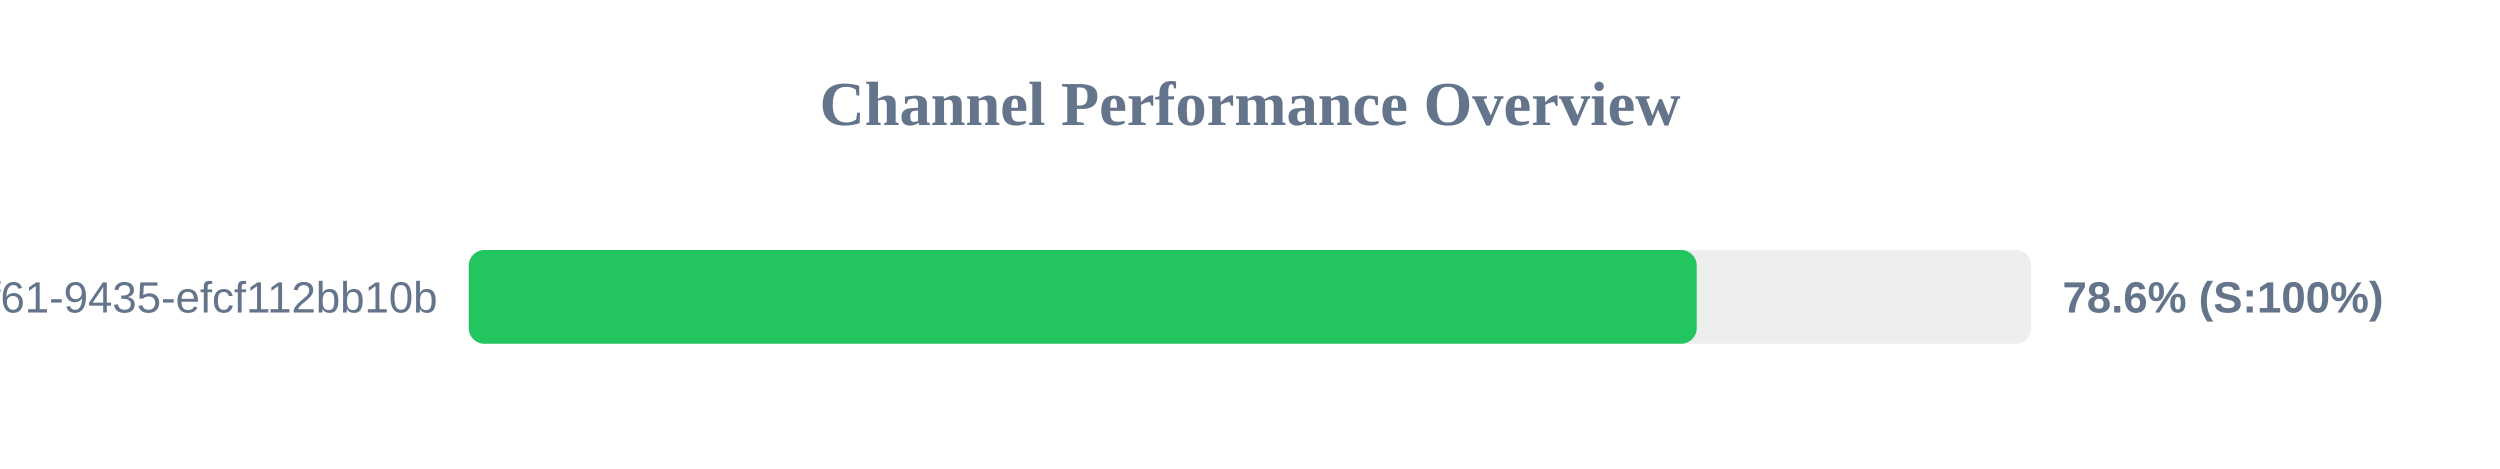
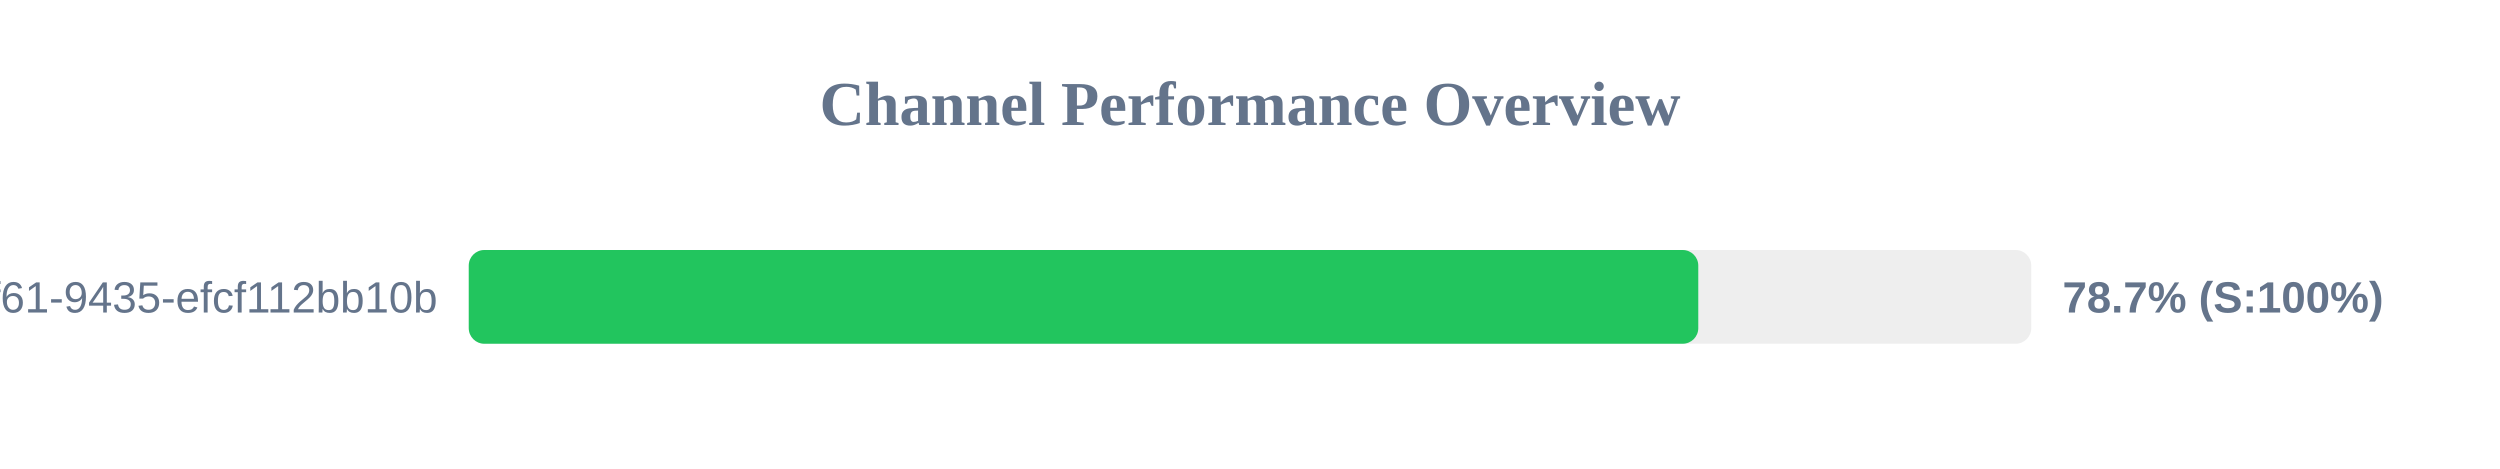
<svg xmlns="http://www.w3.org/2000/svg" width="800" height="150" version="1.1">
  <style>
        .row { font: 14px Arial; fill: #64748b; }
        .score { font: bold 14px Arial; fill: #64748b; }
    </style>
  <text x="400" y="40" text-anchor="middle" font-size="20px" font-weight="bold" fill="#64748b">Channel Performance Overview</text>
  <rect x="150" y="80" width="500" height="30" fill="#eee" rx="5" />
-   <rect x="150" y="80" width="392.95" height="30" fill="#22c55e" rx="5" />
+   <rect x="150" y="80" width="393.45" height="30" fill="#22c55e" rx="5" />
  <text x="140" y="100" text-anchor="end" class="row">?uuid=07c122ad-50b2-4f61-9435-efcf112bb10b</text>
-   <text x="660" y="100" text-anchor="start" class="score">78.6% (S:100%)</text>
+   <text x="660" y="100" text-anchor="start" class="score">78.7% (S:100%)</text>
</svg>
